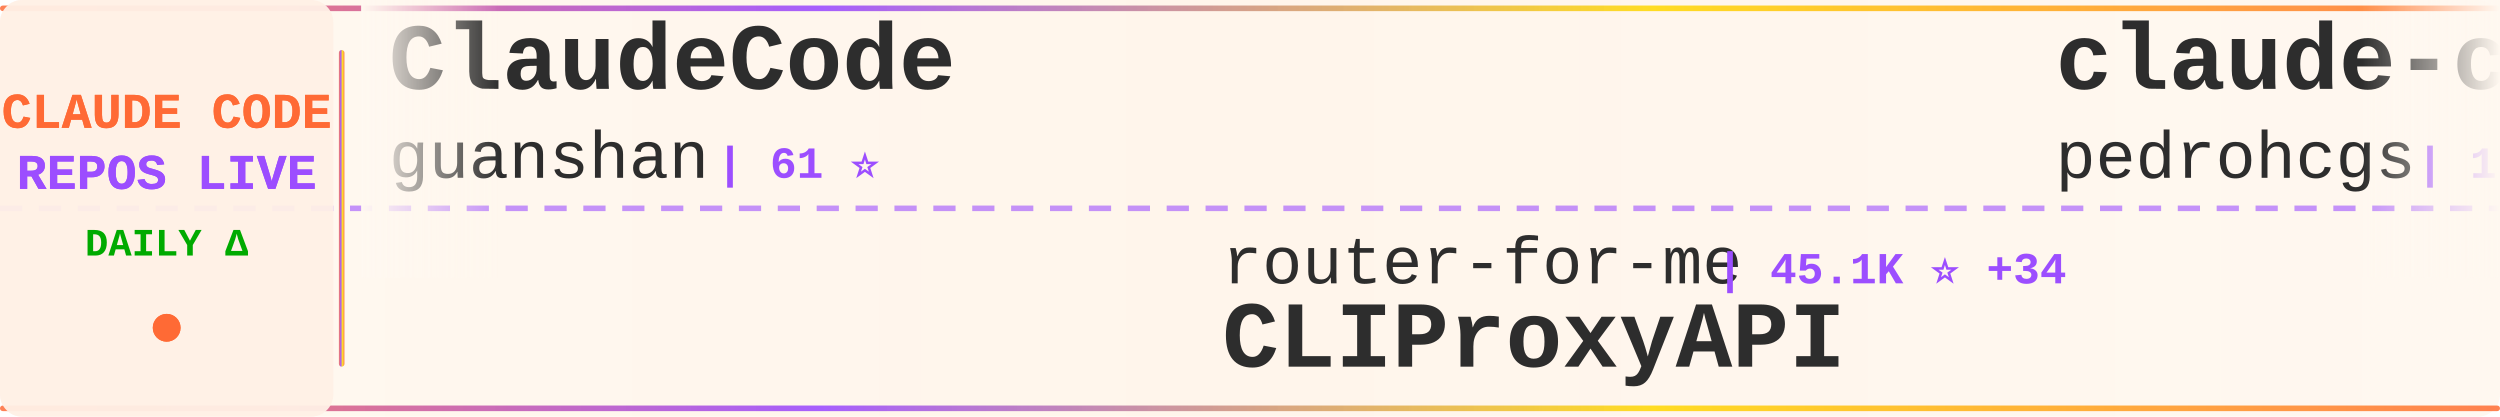
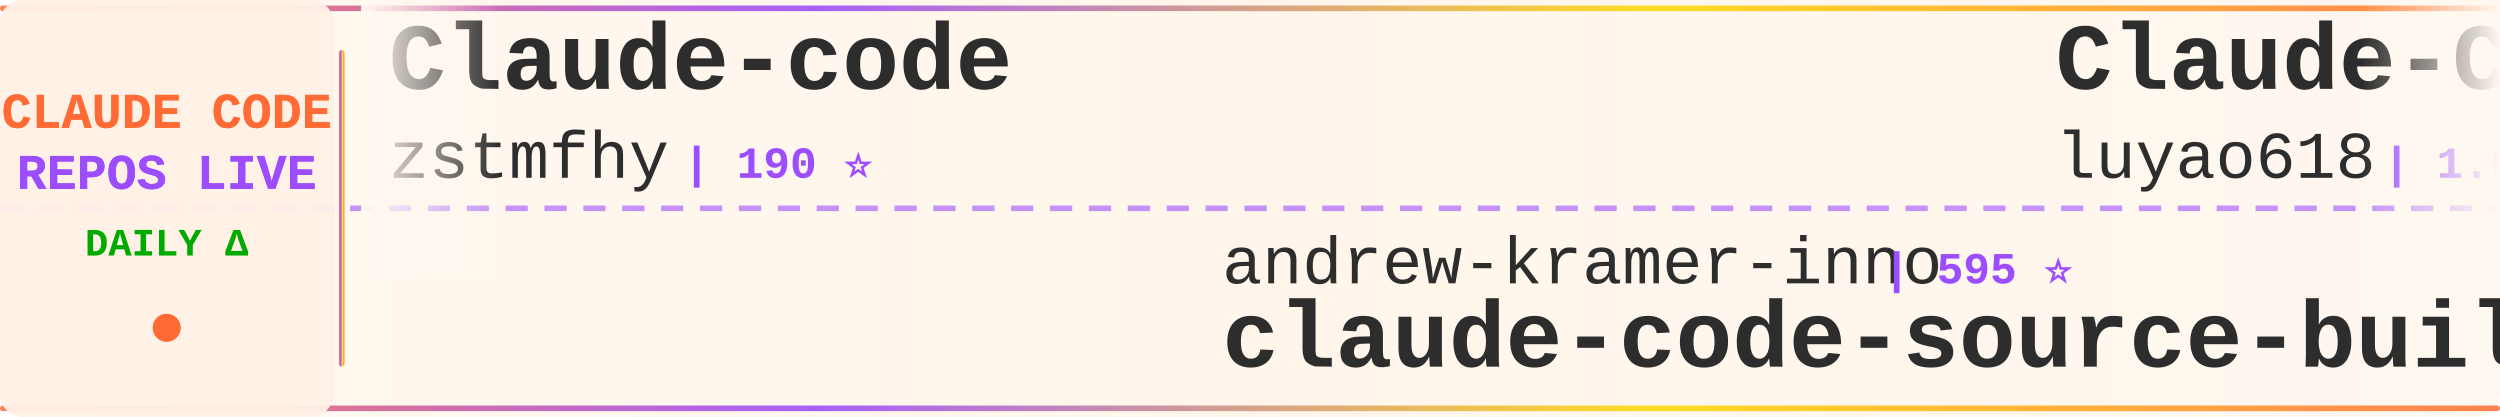
<svg xmlns="http://www.w3.org/2000/svg" width="900" height="150">
  <defs>
    <linearGradient id="tickerBg" x1="0%" y1="0%" x2="100%" y2="0%">
      <stop offset="0%" style="stop-color:#fff8f0;stop-opacity:0.98" />
      <stop offset="50%" style="stop-color:#fff5eb;stop-opacity:1" />
      <stop offset="100%" style="stop-color:#fff8f0;stop-opacity:0.98" />
    </linearGradient>
    <linearGradient id="borderGrad" x1="0%" y1="0%" x2="100%" y2="0%">
      <stop offset="0%" style="stop-color:#FF6B35;stop-opacity:0.85">
        <animate attributeName="stop-opacity" values="0.85;1;0.85" dur="2s" repeatCount="indefinite" />
      </stop>
      <stop offset="33%" style="stop-color:#9C4EFF;stop-opacity:0.9">
        <animate attributeName="stop-opacity" values="0.9;1;0.9" dur="2.2s" repeatCount="indefinite" />
      </stop>
      <stop offset="66%" style="stop-color:#FFD700;stop-opacity:0.85">
        <animate attributeName="stop-opacity" values="0.85;1;0.85" dur="1.8s" repeatCount="indefinite" />
      </stop>
      <stop offset="100%" style="stop-color:#FF6B35;stop-opacity:0.85">
        <animate attributeName="stop-opacity" values="0.85;1;0.85" dur="2s" repeatCount="indefinite" />
      </stop>
    </linearGradient>
    <filter id="textGlow">
      <feGaussianBlur stdDeviation="0.15" result="coloredBlur" />
      <feMerge>
        <feMergeNode in="coloredBlur" />
        <feMergeNode in="SourceGraphic" />
      </feMerge>
    </filter>
    <filter id="metricGlow">
      <feGaussianBlur stdDeviation="0.2" result="coloredBlur" />
      <feMerge>
        <feMergeNode in="coloredBlur" />
        <feMergeNode in="SourceGraphic" />
      </feMerge>
    </filter>
    <linearGradient id="leftFade" x1="0%" y1="0%" x2="100%" y2="0%">
      <stop offset="0%" style="stop-color:#fff8f0;stop-opacity:1" />
      <stop offset="100%" style="stop-color:#fff8f0;stop-opacity:0" />
    </linearGradient>
    <linearGradient id="rightFade" x1="0%" y1="0%" x2="100%" y2="0%">
      <stop offset="0%" style="stop-color:#fff8f0;stop-opacity:0" />
      <stop offset="100%" style="stop-color:#fff8f0;stop-opacity:1" />
    </linearGradient>
  </defs>
  <rect width="900" height="150" fill="url(#tickerBg)" rx="8" />
  <rect x="0" y="2" width="900" height="2" fill="url(#borderGrad)" rx="1" />
  <rect x="0" y="146" width="900" height="2" fill="url(#borderGrad)" rx="1" />
  <line x1="0" y1="75" x2="900" y2="75" stroke="#9C4EFF" stroke-width="2" stroke-dasharray="8 6" opacity="0.6" />
  <rect x="0" y="0" width="120" height="150" fill="#fff0e6" opacity="0.95" rx="8" />
  <text x="60" y="46" font-family="'Courier New', monospace" font-size="18" font-weight="bold" fill="#FF6B35" text-anchor="middle" filter="url(#textGlow)">
    CLAUDE CODE
  </text>
  <text x="60" y="68" font-family="'Courier New', monospace" font-size="18" font-weight="bold" fill="#9C4EFF" text-anchor="middle" filter="url(#textGlow)">
    REPOS LIVE
  </text>
  <text x="60" y="92" font-family="'Courier New', monospace" font-size="14" font-weight="bold" fill="#00aa00" text-anchor="middle">
    DAILY Δ
  </text>
  <circle cx="60" cy="118" r="5" fill="#FF6B35" filter="url(#metricGlow)">
    <animate attributeName="r" values="4;6;4" dur="1.5s" repeatCount="indefinite" />
    <animate attributeName="opacity" values="0.6;1;0.6" dur="1.5s" repeatCount="indefinite" />
  </circle>
  <rect x="122" y="18" width="2" height="114" fill="url(#borderGrad)" rx="1" />
  <clipPath id="tickerClip">
    <rect x="130" y="0" width="770" height="150" />
  </clipPath>
  <g clip-path="url(#tickerClip)">
    <g id="tickerItems">
      <animateTransform attributeName="transform" attributeType="XML" type="translate" from="0 0" to="-3000 0" dur="54s" repeatCount="indefinite" />
      <g transform="translate(0, 0)">
-         <text x="140" y="32" font-family="'Courier New', monospace" font-size="34" font-weight="bold" fill="#2d2d2d">ClaudeCode</text>
-         <text x="140" y="64" font-family="'Courier New', monospace" font-size="24" font-weight="normal" fill="#2d2d2d" opacity="1.0">guanshan</text>
-         <text x="258" y="64" font-family="'Courier New', monospace" font-size="16" font-weight="bold" fill="#9C4EFF"> | 61 ⭐</text>
+         <text x="140" y="32" font-family="'Courier New', monospace" font-size="34" font-weight="bold" fill="#2d2d2d">Claude-code</text>
+         <text x="140" y="64" font-family="'Courier New', monospace" font-size="24" font-weight="normal" fill="#2d2d2d" opacity="1.0">zstmfhy</text>
+         <text x="246" y="64" font-family="'Courier New', monospace" font-size="16" font-weight="bold" fill="#9C4EFF"> | 190 ⭐</text>
      </g>
      <g transform="translate(300, 0)">
-         <text x="140" y="102" font-family="'Courier New', monospace" font-size="24" font-weight="normal" fill="#2d2d2d" opacity="1.0">router-for-me</text>
-         <text x="318" y="102" font-family="'Courier New', monospace" font-size="16" font-weight="bold" fill="#9C4EFF"> | 45.1K ⭐ +34</text>
-         <text x="140" y="132" font-family="'Courier New', monospace" font-size="34" font-weight="bold" fill="#2d2d2d">CLIProxyAPI</text>
+         <text x="140" y="102" font-family="'Courier New', monospace" font-size="24" font-weight="normal" fill="#2d2d2d" opacity="1.0">andrew-kramer-inno</text>
+         <text x="378" y="102" font-family="'Courier New', monospace" font-size="16" font-weight="bold" fill="#9C4EFF"> | 595 ⭐</text>
+         <text x="140" y="132" font-family="'Courier New', monospace" font-size="34" font-weight="bold" fill="#2d2d2d">claude-code-source-build</text>
      </g>
      <g transform="translate(600, 0)">
-         <text x="140" y="32" font-family="'Courier New', monospace" font-size="34" font-weight="bold" fill="#2d2d2d">claude-code-my-workflow</text>
-         <text x="140" y="64" font-family="'Courier New', monospace" font-size="24" font-weight="normal" fill="#2d2d2d" opacity="1.0">pedrohcgs</text>
-         <text x="270" y="64" font-family="'Courier New', monospace" font-size="16" font-weight="bold" fill="#9C4EFF"> | 1.4K ⭐ +1</text>
+         <text x="140" y="32" font-family="'Courier New', monospace" font-size="34" font-weight="bold" fill="#2d2d2d">Claude-Code-Source-Study</text>
+         <text x="140" y="64" font-family="'Courier New', monospace" font-size="24" font-weight="normal" fill="#2d2d2d" opacity="1.0">luyao618</text>
+         <text x="258" y="64" font-family="'Courier New', monospace" font-size="16" font-weight="bold" fill="#9C4EFF"> | 1.6K ⭐ +1</text>
      </g>
      <g transform="translate(900, 0)">
-         <text x="140" y="102" font-family="'Courier New', monospace" font-size="24" font-weight="normal" fill="#2d2d2d" opacity="1.0">777genius</text>
-         <text x="270" y="102" font-family="'Courier New', monospace" font-size="16" font-weight="bold" fill="#9C4EFF"> | 921 ⭐</text>
-         <text x="140" y="132" font-family="'Courier New', monospace" font-size="34" font-weight="bold" fill="#2d2d2d">claude-code-source-code</text>
+         <text x="140" y="102" font-family="'Courier New', monospace" font-size="24" font-weight="normal" fill="#2d2d2d" opacity="1.0">luongnv89</text>
+         <text x="270" y="102" font-family="'Courier New', monospace" font-size="16" font-weight="bold" fill="#9C4EFF"> | 40.6K ⭐ +5</text>
+         <text x="140" y="132" font-family="'Courier New', monospace" font-size="34" font-weight="bold" fill="#2d2d2d">claude-howto</text>
      </g>
      <g transform="translate(1200, 0)">
-         <text x="140" y="32" font-family="'Courier New', monospace" font-size="34" font-weight="bold" fill="#2d2d2d">claude-code-workflows</text>
-         <text x="140" y="64" font-family="'Courier New', monospace" font-size="24" font-weight="normal" fill="#2d2d2d" opacity="1.0">OneRedOak</text>
-         <text x="270" y="64" font-family="'Courier New', monospace" font-size="16" font-weight="bold" fill="#9C4EFF"> | 3.9K ⭐</text>
+         <text x="140" y="32" font-family="'Courier New', monospace" font-size="34" font-weight="bold" fill="#2d2d2d">Auto-claude-code-researc...</text>
+         <text x="140" y="64" font-family="'Courier New', monospace" font-size="24" font-weight="normal" fill="#2d2d2d" opacity="1.0">wanshuiyin</text>
+         <text x="282" y="64" font-family="'Courier New', monospace" font-size="16" font-weight="bold" fill="#9C4EFF"> | 13.9K ⭐ +12</text>
      </g>
      <g transform="translate(1500, 0)">
-         <text x="140" y="102" font-family="'Courier New', monospace" font-size="24" font-weight="normal" fill="#2d2d2d" opacity="1.0">affaan-m</text>
-         <text x="258" y="102" font-family="'Courier New', monospace" font-size="16" font-weight="bold" fill="#9C4EFF"> | 233.7K ⭐ +55</text>
-         <text x="140" y="132" font-family="'Courier New', monospace" font-size="34" font-weight="bold" fill="#2d2d2d">ECC</text>
+         <text x="140" y="102" font-family="'Courier New', monospace" font-size="24" font-weight="normal" fill="#2d2d2d" opacity="1.0">fazxes</text>
+         <text x="234" y="102" font-family="'Courier New', monospace" font-size="16" font-weight="bold" fill="#9C4EFF"> | 227 ⭐</text>
+         <text x="140" y="132" font-family="'Courier New', monospace" font-size="34" font-weight="bold" fill="#2d2d2d">Claude-code</text>
      </g>
      <g transform="translate(1800, 0)">
-         <text x="140" y="32" font-family="'Courier New', monospace" font-size="34" font-weight="bold" fill="#2d2d2d">claude-code-telegram</text>
-         <text x="140" y="64" font-family="'Courier New', monospace" font-size="24" font-weight="normal" fill="#2d2d2d" opacity="1.0">RichardAtCT</text>
-         <text x="294" y="64" font-family="'Courier New', monospace" font-size="16" font-weight="bold" fill="#9C4EFF"> | 2.7K ⭐</text>
+         <text x="140" y="32" font-family="'Courier New', monospace" font-size="34" font-weight="bold" fill="#2d2d2d">Open-ClaudeCode</text>
+         <text x="140" y="64" font-family="'Courier New', monospace" font-size="24" font-weight="normal" fill="#2d2d2d" opacity="1.0">LING71671</text>
+         <text x="270" y="64" font-family="'Courier New', monospace" font-size="16" font-weight="bold" fill="#9C4EFF"> | 928 ⭐</text>
      </g>
      <g transform="translate(2100, 0)">
-         <text x="140" y="102" font-family="'Courier New', monospace" font-size="24" font-weight="normal" fill="#2d2d2d" opacity="1.0">wanshuiyin</text>
-         <text x="282" y="102" font-family="'Courier New', monospace" font-size="16" font-weight="bold" fill="#9C4EFF"> | 13.9K ⭐ +11</text>
-         <text x="140" y="132" font-family="'Courier New', monospace" font-size="34" font-weight="bold" fill="#2d2d2d">Auto-claude-code-researc...</text>
+         <text x="140" y="102" font-family="'Courier New', monospace" font-size="24" font-weight="normal" fill="#2d2d2d" opacity="1.0">Cranot</text>
+         <text x="234" y="102" font-family="'Courier New', monospace" font-size="16" font-weight="bold" fill="#9C4EFF"> | 2.9K ⭐</text>
+         <text x="140" y="132" font-family="'Courier New', monospace" font-size="34" font-weight="bold" fill="#2d2d2d">claude-code-guide</text>
      </g>
      <g transform="translate(2400, 0)">
-         <text x="140" y="32" font-family="'Courier New', monospace" font-size="34" font-weight="bold" fill="#2d2d2d">everything-claude-code-z...</text>
-         <text x="140" y="64" font-family="'Courier New', monospace" font-size="24" font-weight="normal" fill="#2d2d2d" opacity="1.0">xu-xiang</text>
-         <text x="258" y="64" font-family="'Courier New', monospace" font-size="16" font-weight="bold" fill="#9C4EFF"> | 1.8K ⭐ +1</text>
+         <text x="140" y="32" font-family="'Courier New', monospace" font-size="34" font-weight="bold" fill="#2d2d2d">claude-code-prompts</text>
+         <text x="140" y="64" font-family="'Courier New', monospace" font-size="24" font-weight="normal" fill="#2d2d2d" opacity="1.0">repowise-dev</text>
+         <text x="306" y="64" font-family="'Courier New', monospace" font-size="16" font-weight="bold" fill="#9C4EFF"> | 1.2K ⭐ -1</text>
      </g>
      <g transform="translate(2700, 0)">
-         <text x="140" y="102" font-family="'Courier New', monospace" font-size="24" font-weight="normal" fill="#2d2d2d" opacity="1.0">centminmod</text>
-         <text x="282" y="102" font-family="'Courier New', monospace" font-size="16" font-weight="bold" fill="#9C4EFF"> | 2.5K ⭐ -1</text>
-         <text x="140" y="132" font-family="'Courier New', monospace" font-size="34" font-weight="bold" fill="#2d2d2d">my-claude-code-setup</text>
+         <text x="140" y="102" font-family="'Courier New', monospace" font-size="24" font-weight="normal" fill="#2d2d2d" opacity="1.0">disler</text>
+         <text x="234" y="102" font-family="'Courier New', monospace" font-size="16" font-weight="bold" fill="#9C4EFF"> | 1.5K ⭐</text>
+         <text x="140" y="132" font-family="'Courier New', monospace" font-size="34" font-weight="bold" fill="#2d2d2d">pi-vs-claude-code</text>
      </g>
      <g transform="translate(3000, 0)">
-         <text x="140" y="32" font-family="'Courier New', monospace" font-size="34" font-weight="bold" fill="#2d2d2d">ClaudeCode</text>
-         <text x="140" y="64" font-family="'Courier New', monospace" font-size="24" font-weight="normal" fill="#2d2d2d" opacity="1.0">guanshan</text>
-         <text x="258" y="64" font-family="'Courier New', monospace" font-size="16" font-weight="bold" fill="#9C4EFF"> | 61 ⭐</text>
+         <text x="140" y="32" font-family="'Courier New', monospace" font-size="34" font-weight="bold" fill="#2d2d2d">Claude-code</text>
+         <text x="140" y="64" font-family="'Courier New', monospace" font-size="24" font-weight="normal" fill="#2d2d2d" opacity="1.0">zstmfhy</text>
+         <text x="246" y="64" font-family="'Courier New', monospace" font-size="16" font-weight="bold" fill="#9C4EFF"> | 190 ⭐</text>
      </g>
      <g transform="translate(3300, 0)">
-         <text x="140" y="102" font-family="'Courier New', monospace" font-size="24" font-weight="normal" fill="#2d2d2d" opacity="1.0">router-for-me</text>
-         <text x="318" y="102" font-family="'Courier New', monospace" font-size="16" font-weight="bold" fill="#9C4EFF"> | 45.1K ⭐ +34</text>
-         <text x="140" y="132" font-family="'Courier New', monospace" font-size="34" font-weight="bold" fill="#2d2d2d">CLIProxyAPI</text>
+         <text x="140" y="102" font-family="'Courier New', monospace" font-size="24" font-weight="normal" fill="#2d2d2d" opacity="1.0">andrew-kramer-inno</text>
+         <text x="378" y="102" font-family="'Courier New', monospace" font-size="16" font-weight="bold" fill="#9C4EFF"> | 595 ⭐</text>
+         <text x="140" y="132" font-family="'Courier New', monospace" font-size="34" font-weight="bold" fill="#2d2d2d">claude-code-source-build</text>
      </g>
      <g transform="translate(3600, 0)">
-         <text x="140" y="32" font-family="'Courier New', monospace" font-size="34" font-weight="bold" fill="#2d2d2d">claude-code-my-workflow</text>
-         <text x="140" y="64" font-family="'Courier New', monospace" font-size="24" font-weight="normal" fill="#2d2d2d" opacity="1.0">pedrohcgs</text>
-         <text x="270" y="64" font-family="'Courier New', monospace" font-size="16" font-weight="bold" fill="#9C4EFF"> | 1.4K ⭐ +1</text>
+         <text x="140" y="32" font-family="'Courier New', monospace" font-size="34" font-weight="bold" fill="#2d2d2d">Claude-Code-Source-Study</text>
+         <text x="140" y="64" font-family="'Courier New', monospace" font-size="24" font-weight="normal" fill="#2d2d2d" opacity="1.0">luyao618</text>
+         <text x="258" y="64" font-family="'Courier New', monospace" font-size="16" font-weight="bold" fill="#9C4EFF"> | 1.6K ⭐ +1</text>
      </g>
      <g transform="translate(3900, 0)">
-         <text x="140" y="102" font-family="'Courier New', monospace" font-size="24" font-weight="normal" fill="#2d2d2d" opacity="1.0">777genius</text>
-         <text x="270" y="102" font-family="'Courier New', monospace" font-size="16" font-weight="bold" fill="#9C4EFF"> | 921 ⭐</text>
-         <text x="140" y="132" font-family="'Courier New', monospace" font-size="34" font-weight="bold" fill="#2d2d2d">claude-code-source-code</text>
+         <text x="140" y="102" font-family="'Courier New', monospace" font-size="24" font-weight="normal" fill="#2d2d2d" opacity="1.0">luongnv89</text>
+         <text x="270" y="102" font-family="'Courier New', monospace" font-size="16" font-weight="bold" fill="#9C4EFF"> | 40.6K ⭐ +5</text>
+         <text x="140" y="132" font-family="'Courier New', monospace" font-size="34" font-weight="bold" fill="#2d2d2d">claude-howto</text>
      </g>
    </g>
  </g>
  <rect x="130" y="0" width="50" height="100" fill="url(#leftFade)" />
  <rect x="850" y="0" width="50" height="100" fill="url(#rightFade)" />
</svg>
